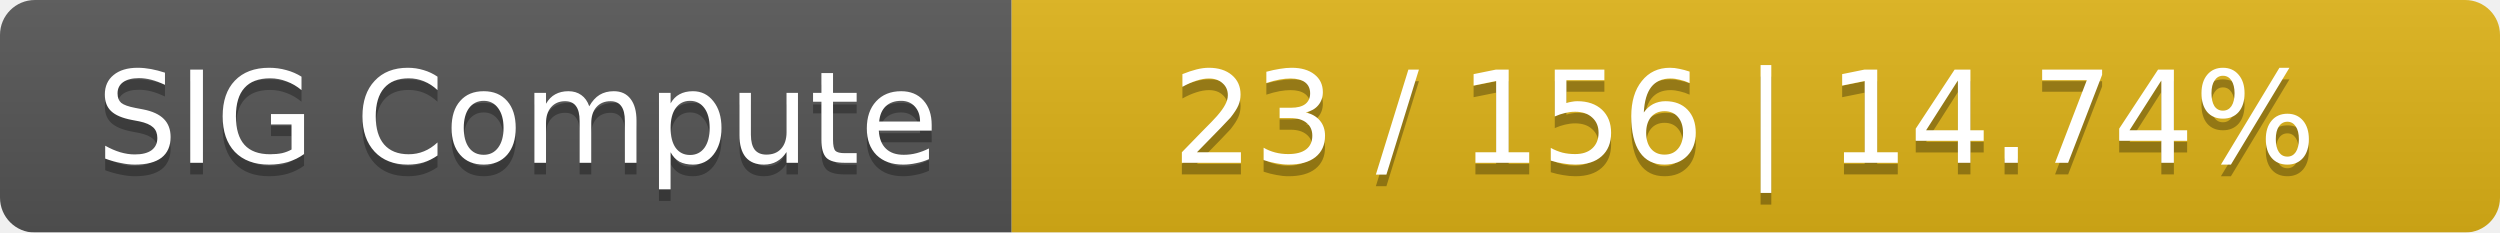
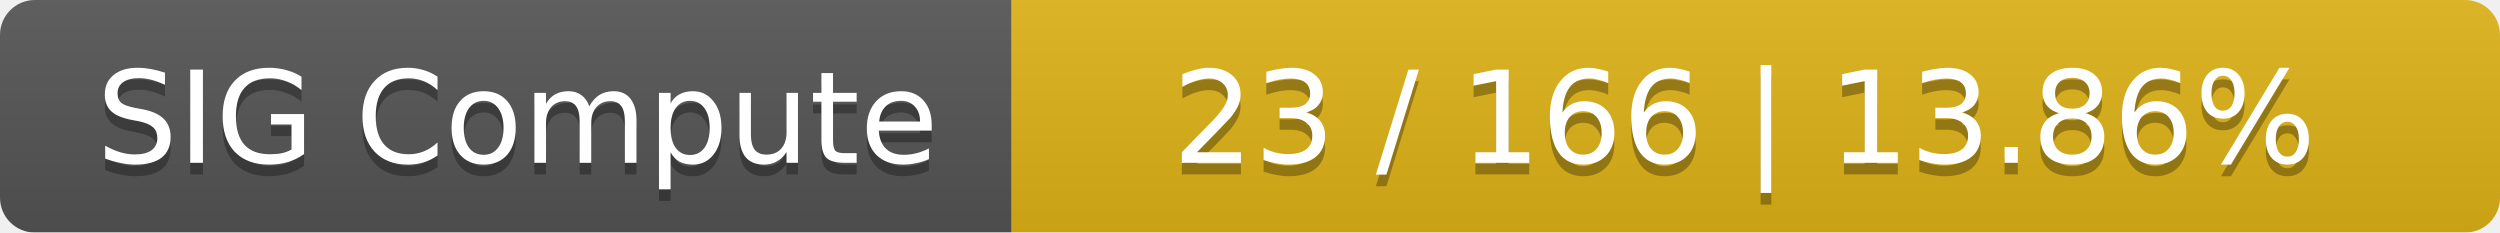
<svg xmlns="http://www.w3.org/2000/svg" width="215" height="20">
  <linearGradient id="smooth" x2="0" y2="100%">
    <stop offset="0" stop-color="#bbb" stop-opacity=".1" />
    <stop offset="1" stop-opacity=".1" />
  </linearGradient>
  <mask id="round">
    <rect width="215" height="20" rx="3" fill="#fff" />
  </mask>
  <g mask="url(#round)">
    <rect width="87" height="20" fill="#555" />
    <rect x="87" width="128" height="20" fill="#dfb317" />
    <rect width="215" height="20" fill="url(#smooth)" />
  </g>
  <g fill="#fff" text-anchor="middle" font-family="DejaVu Sans,Verdana,Geneva,sans-serif" font-size="11">
    <text x="44.5" y="15" fill="#010101" fill-opacity=".3">SIG Compute</text>
    <text x="44.5" y="14">SIG Compute</text>
-     <text x="150" y="15" fill="#010101" fill-opacity=".3">23 / 156    |    14.74%</text>
-     <text x="150" y="14">23 / 156    |    14.74%</text>
+     <text x="150" y="15" fill="#010101" fill-opacity=".3">23 / 166    |    13.86%</text>
+     <text x="150" y="14">23 / 166    |    13.86%</text>
  </g>
</svg>
